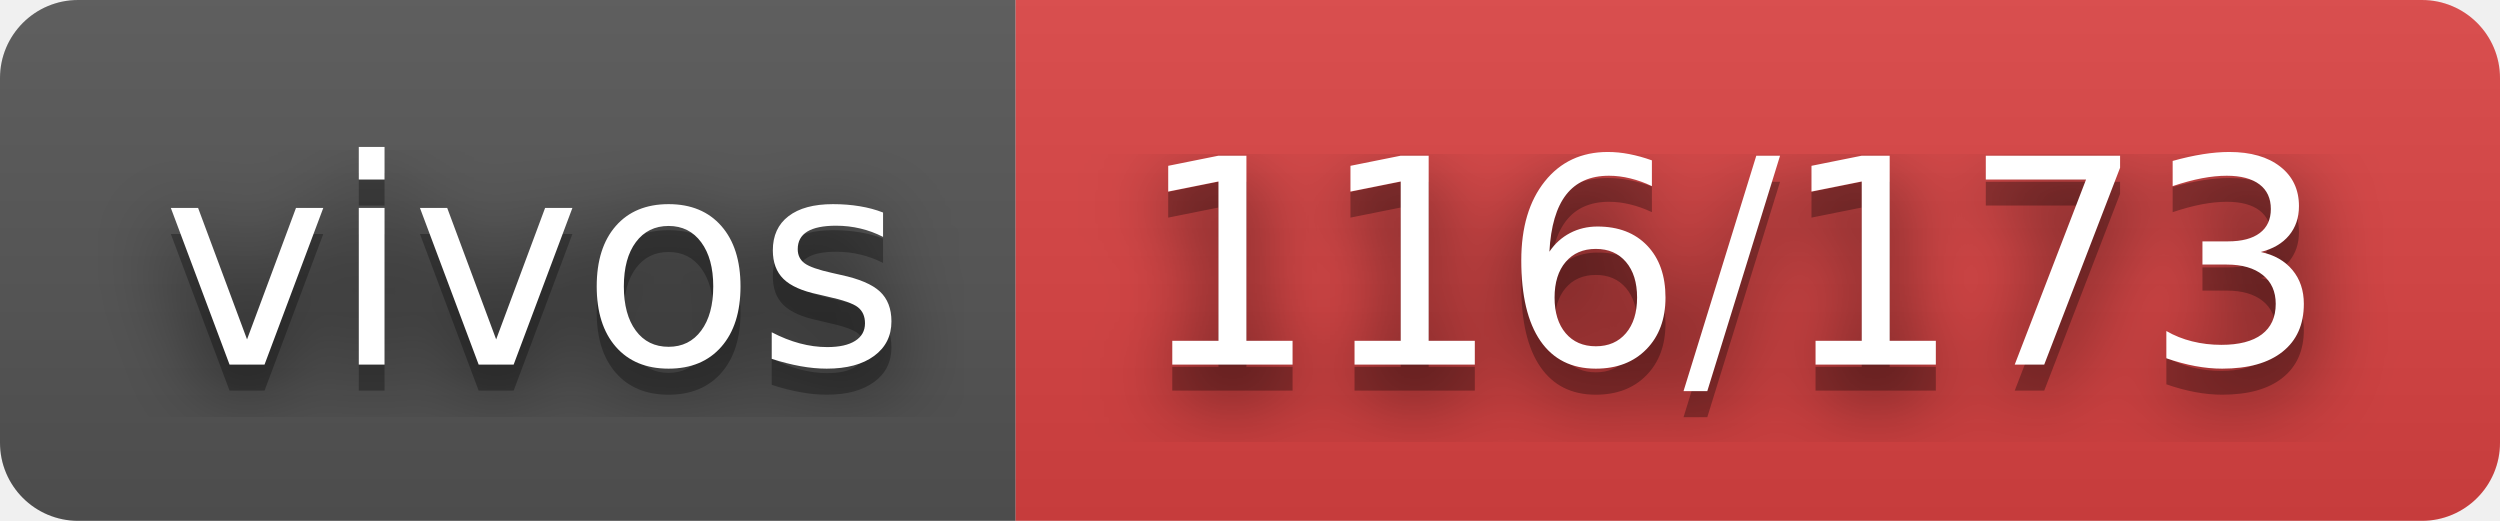
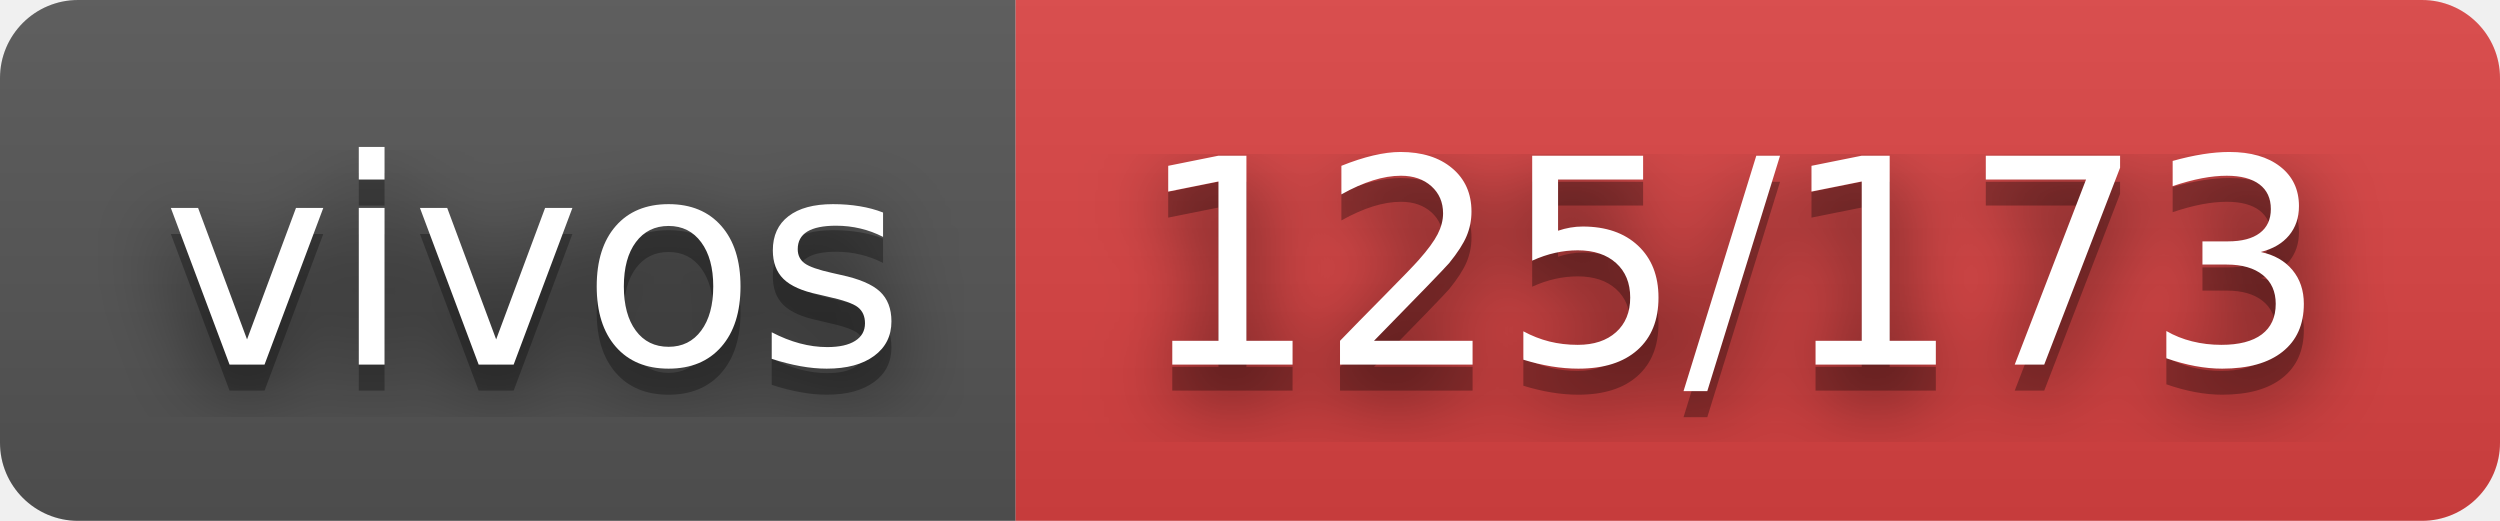
- <svg xmlns="http://www.w3.org/2000/svg" width="96" height="20" role="img" aria-label="vivos: 116/173">
+ <svg xmlns="http://www.w3.org/2000/svg" width="96" height="20" role="img" aria-label="vivos: 125/173">
  <filter id="blur">
    <feGaussianBlur stdDeviation="16" />
  </filter>
  <linearGradient id="s" x2="0" y2="100%">
    <stop offset="0" stop-color="#bbb" stop-opacity=".1" />
    <stop offset="1" stop-opacity=".1" />
  </linearGradient>
  <clipPath id="r">
    <rect width="96" height="20" rx="3" />
  </clipPath>
  <g clip-path="url(#r)">
    <rect width="39" height="20" fill="#555" />
    <rect x="39" width="57" height="20" fill="#dd4343" />
    <rect width="96" height="20" fill="url(#s)" />
  </g>
  <g fill="#fff" text-anchor="middle" font-family="Verdana,Geneva,DejaVu Sans,sans-serif" text-rendering="geometricPrecision" font-size="110">
    <g transform="scale(.1)">
      <g aria-hidden="true" fill="#010101">
        <text x="205" y="150" fill-opacity=".8" filter="url(#blur)" textLength="290">vivos</text>
        <text x="205" y="150" fill-opacity=".3" textLength="290">vivos</text>
      </g>
      <text x="205" y="140" textLength="290">vivos</text>
    </g>
    <g transform="scale(.1)">
      <g aria-hidden="true" fill="#010101">
-         <text x="665" y="150" fill-opacity=".8" filter="url(#blur)" textLength="470">116/173</text>
-         <text x="665" y="150" fill-opacity=".3" textLength="470">116/173</text>
+         <text x="665" y="150" fill-opacity=".8" filter="url(#blur)" textLength="470">125/173</text>
+         <text x="665" y="150" fill-opacity=".3" textLength="470">125/173</text>
      </g>
-       <text x="665" y="140" textLength="470">116/173</text>
+       <text x="665" y="140" textLength="470">125/173</text>
    </g>
  </g>
</svg>
